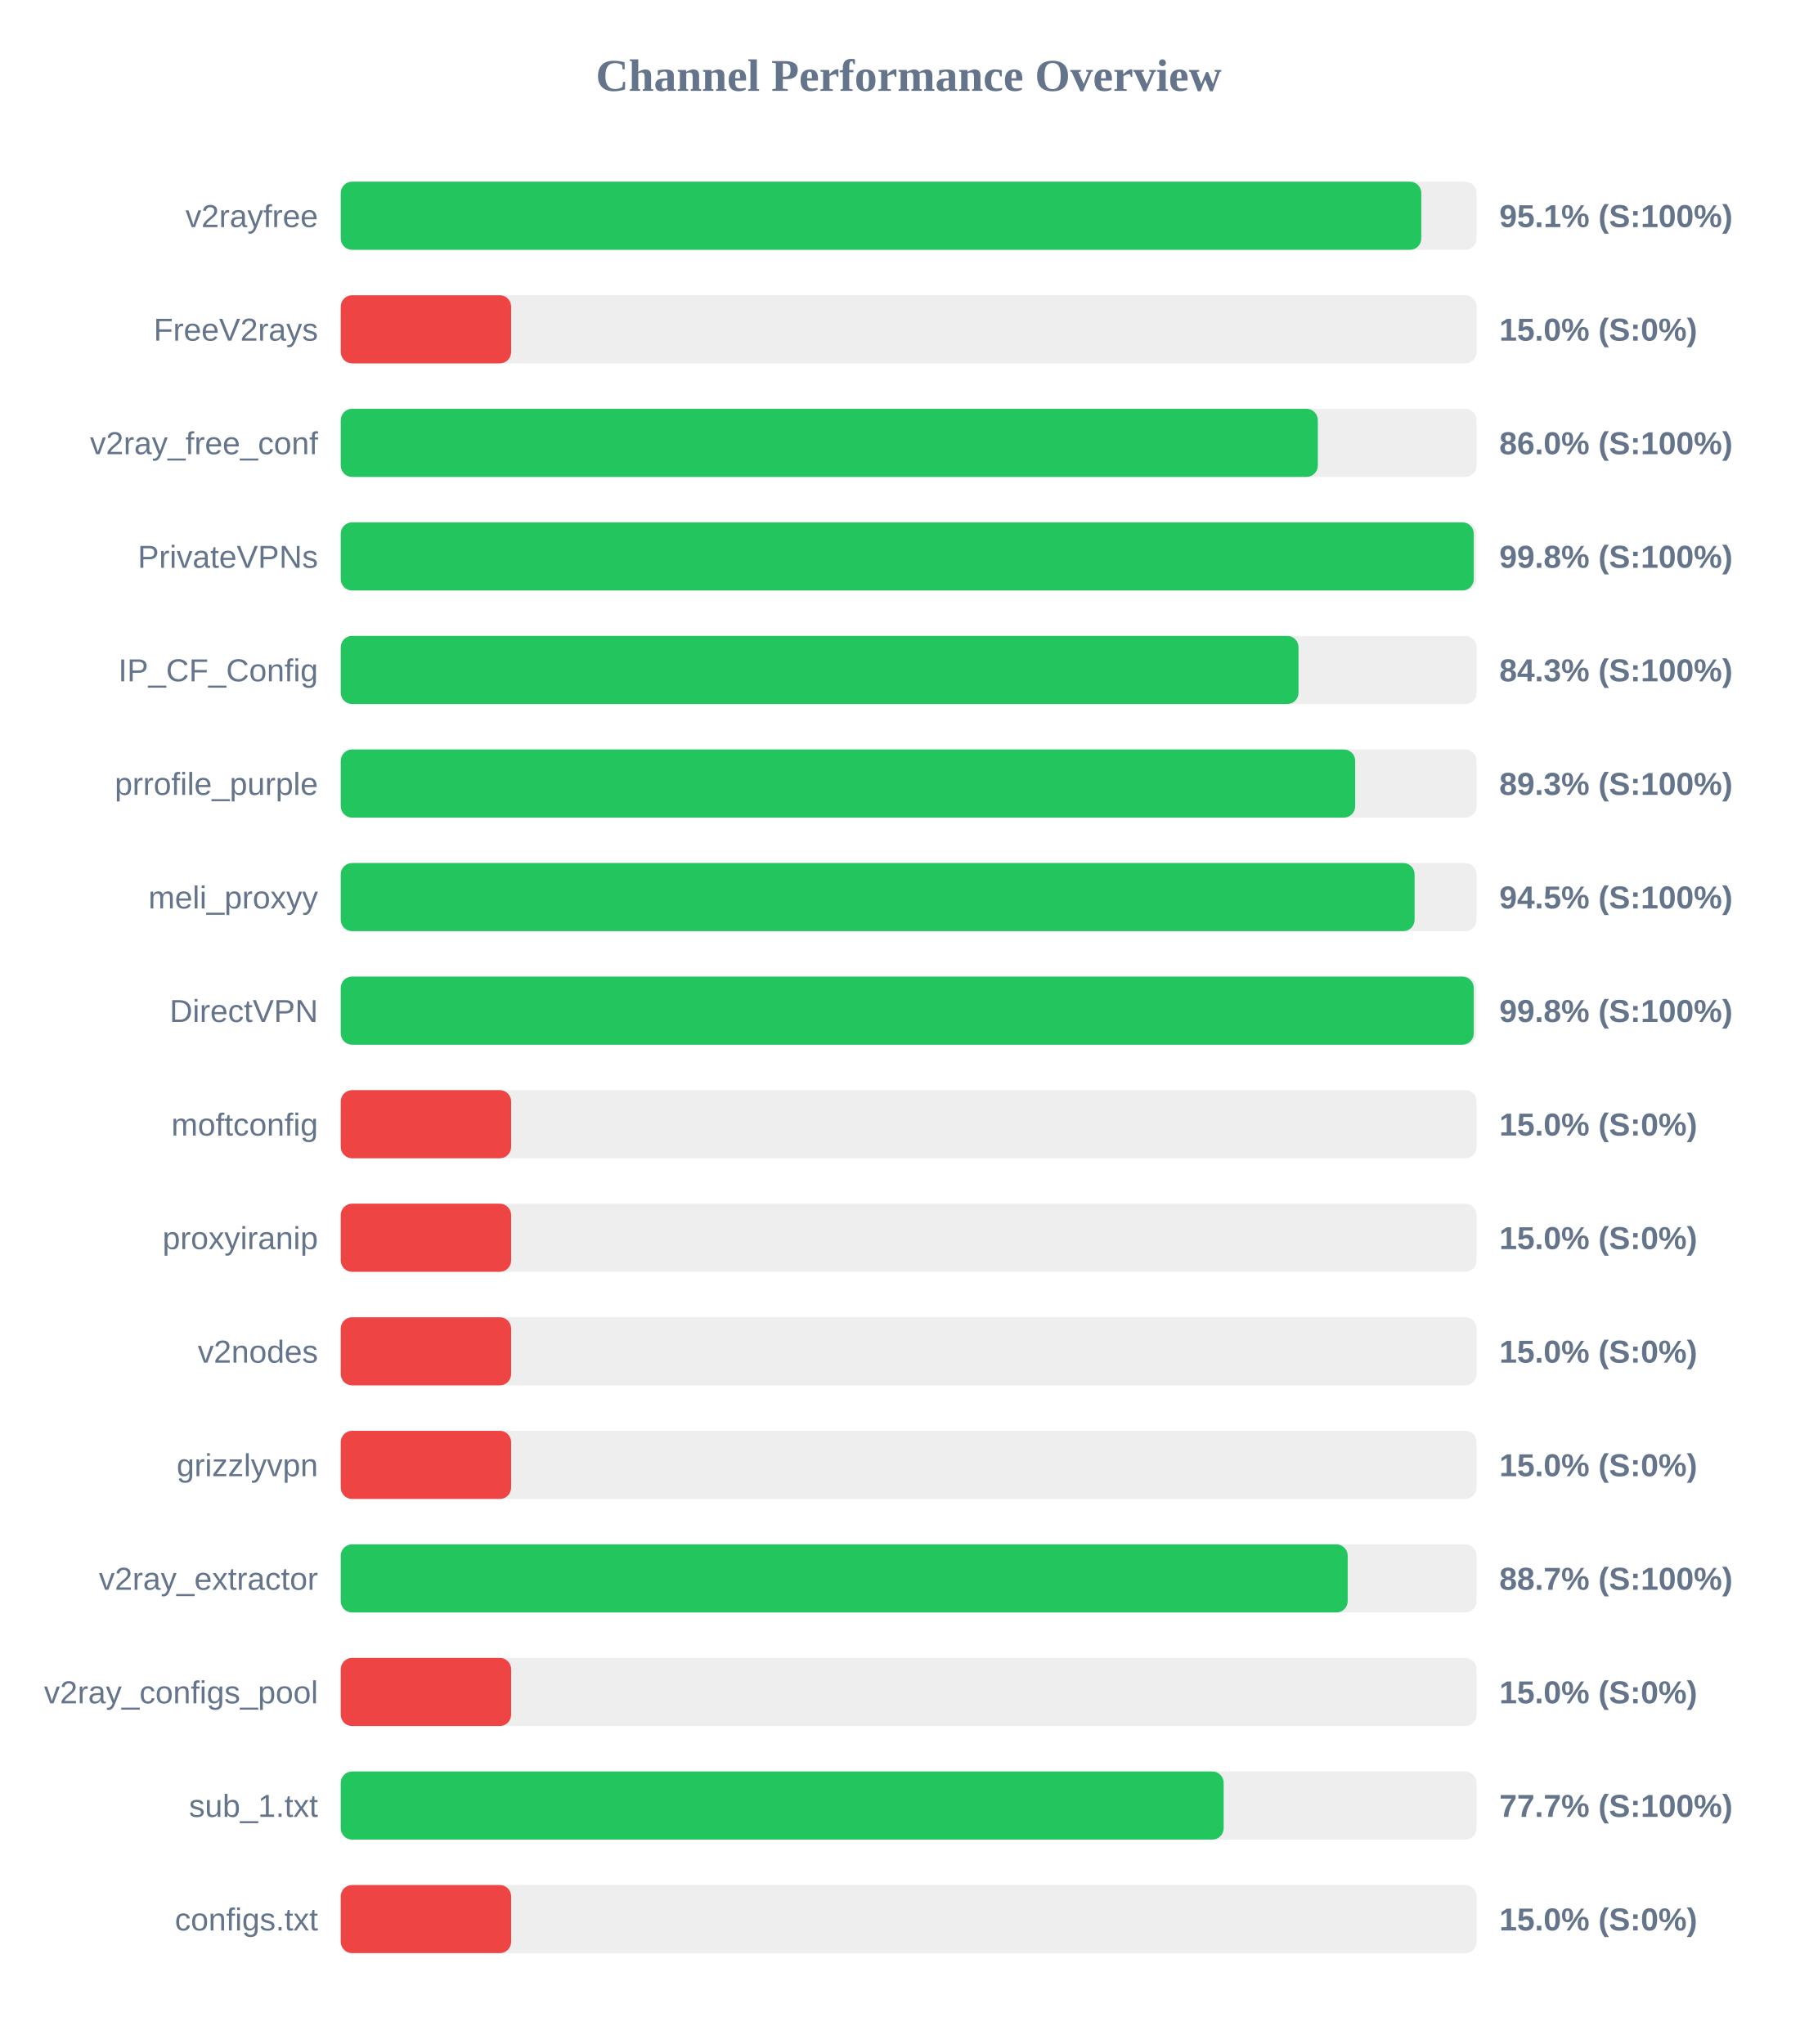
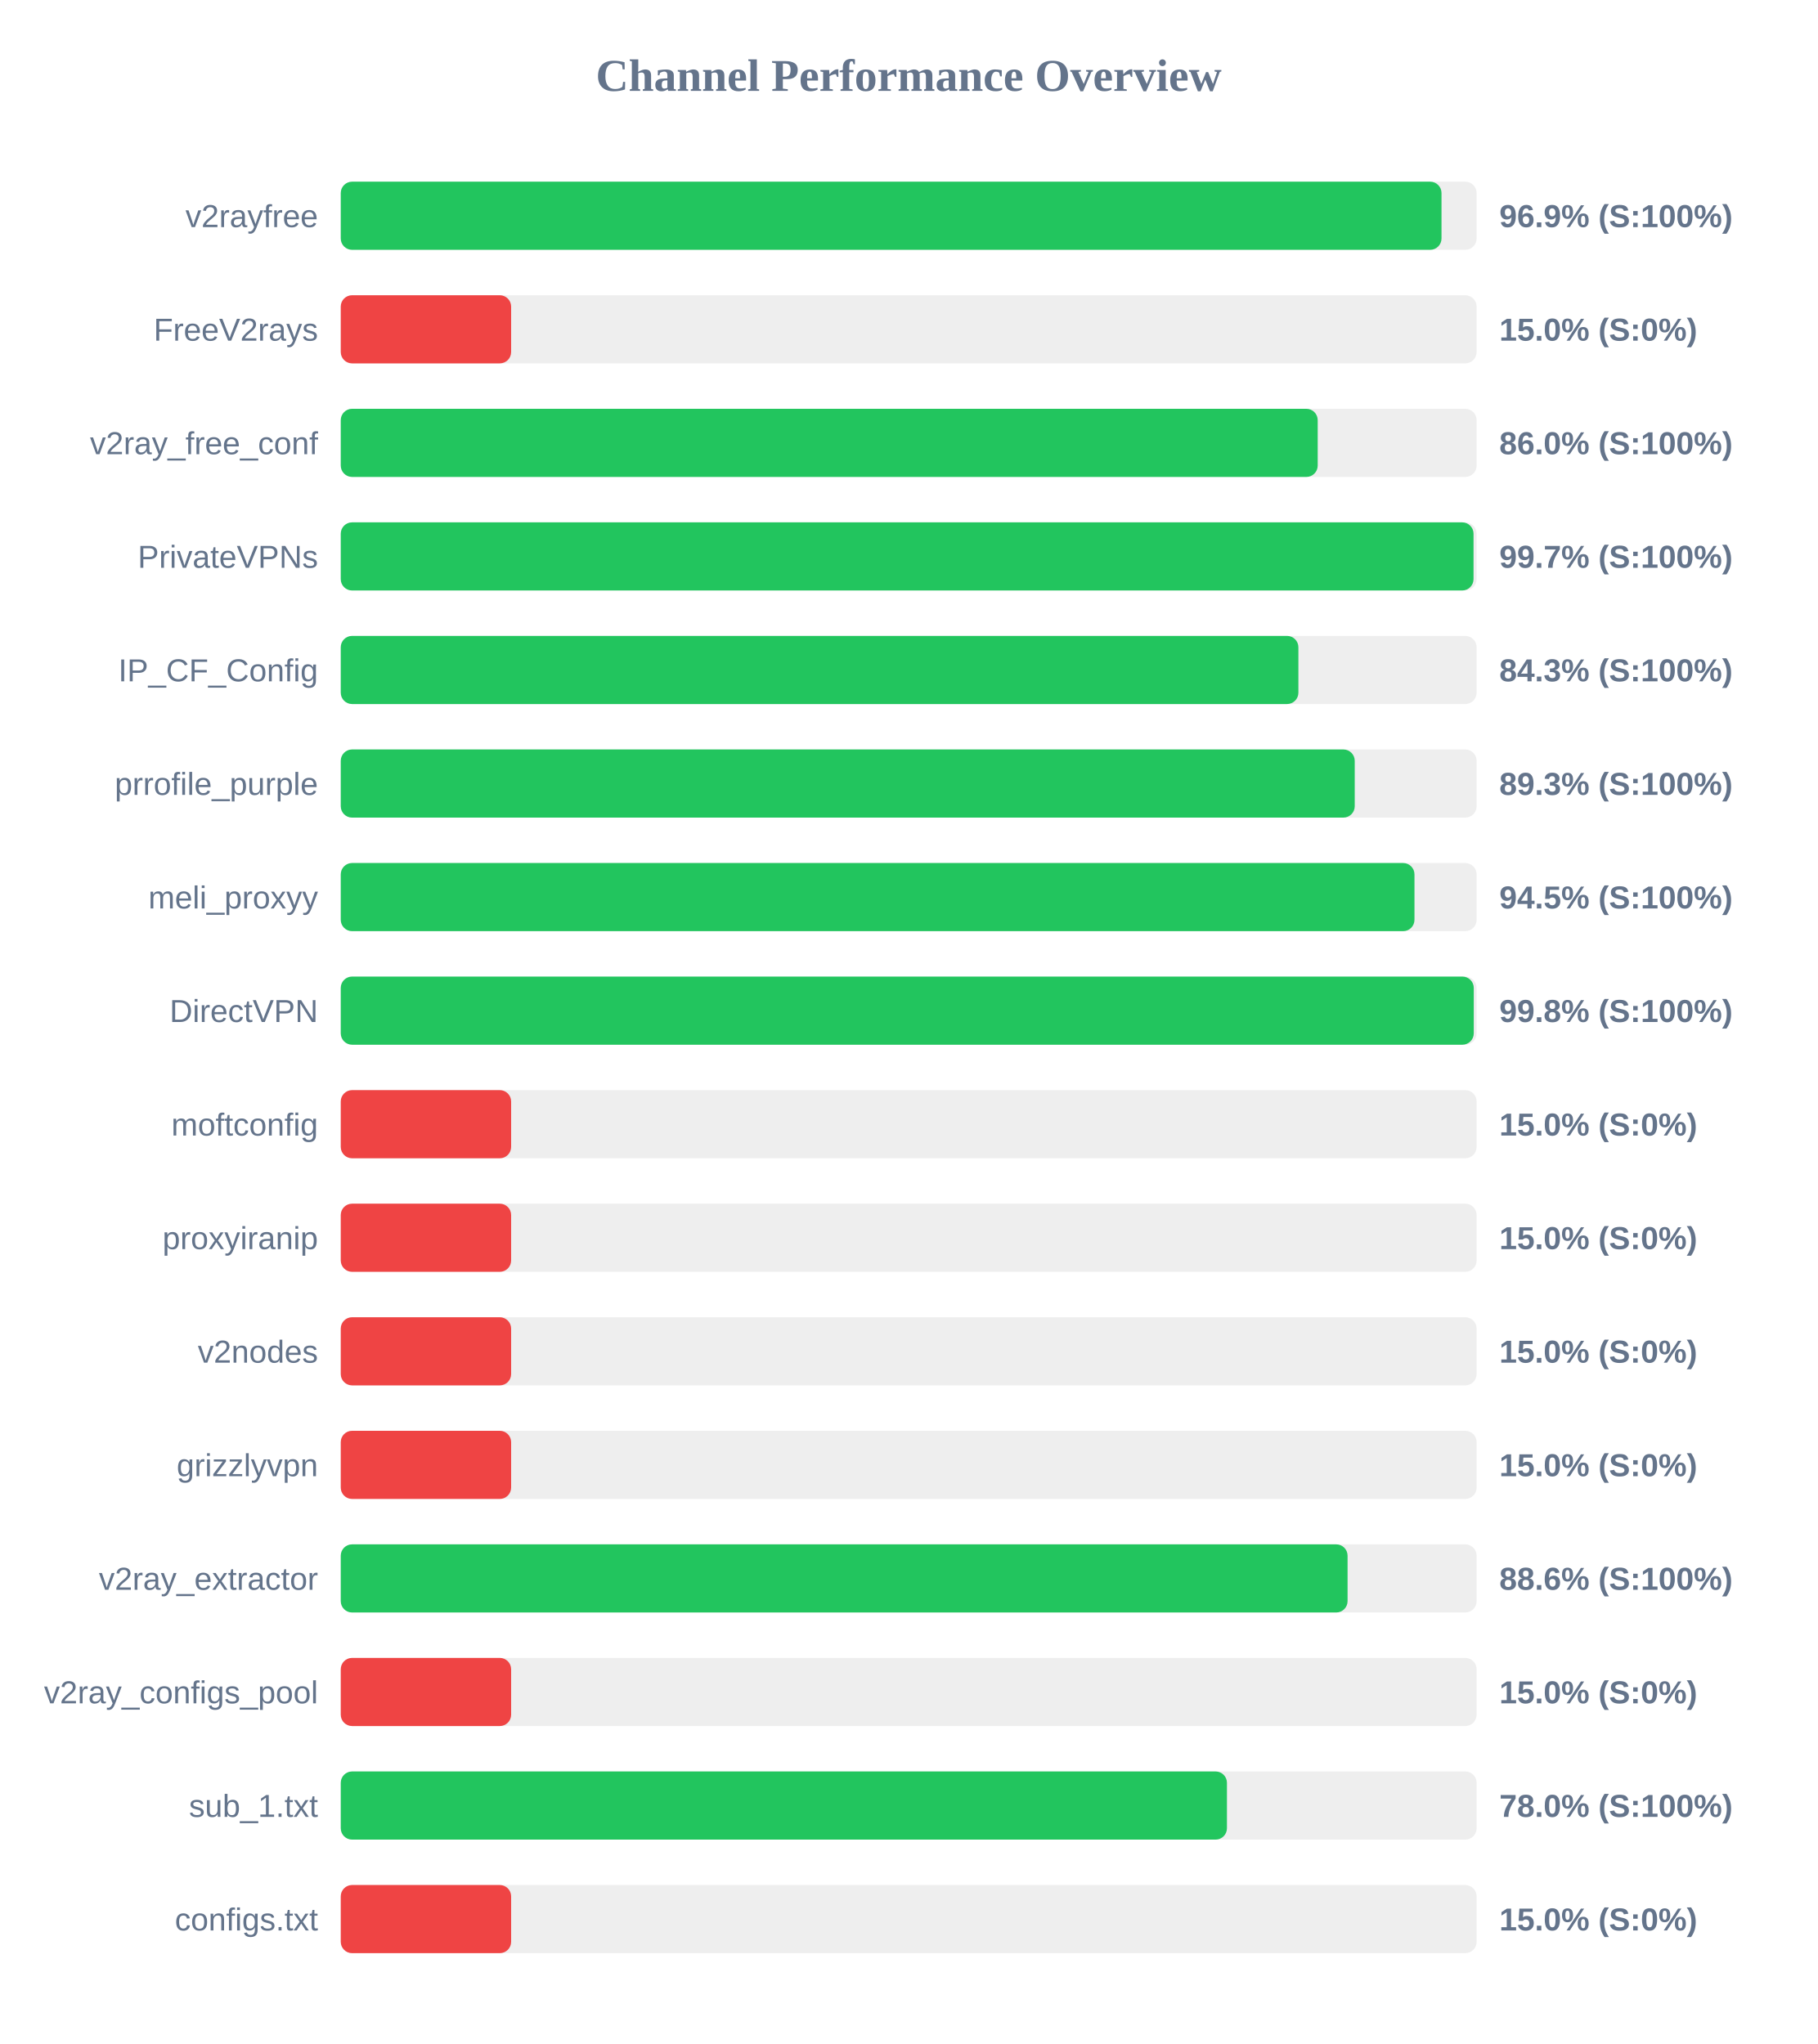
<svg xmlns="http://www.w3.org/2000/svg" width="800" height="900" version="1.1">
  <style>
        .row { font: 14px Arial; fill: #64748b; }
        .score { font: bold 14px Arial; fill: #64748b; }
    </style>
  <text x="400" y="40" text-anchor="middle" font-size="20px" font-weight="bold" fill="#64748b">Channel Performance Overview</text>
  <rect x="150" y="80" width="500" height="30" fill="#eee" rx="5" />
-   <rect x="150" y="80" width="475.65" height="30" fill="#22c55e" rx="5" />
+   <rect x="150" y="80" width="484.55" height="30" fill="#22c55e" rx="5" />
  <text x="140" y="100" text-anchor="end" class="row">v2rayfree</text>
-   <text x="660" y="100" text-anchor="start" class="score">95.1% (S:100%)</text>
+   <text x="660" y="100" text-anchor="start" class="score">96.9% (S:100%)</text>
  <rect x="150" y="130" width="500" height="30" fill="#eee" rx="5" />
  <rect x="150" y="130" width="75.0" height="30" fill="#ef4444" rx="5" />
  <text x="140" y="150" text-anchor="end" class="row">FreeV2rays</text>
  <text x="660" y="150" text-anchor="start" class="score">15.0% (S:0%)</text>
  <rect x="150" y="180" width="500" height="30" fill="#eee" rx="5" />
-   <rect x="150" y="180" width="430.1" height="30" fill="#22c55e" rx="5" />
+   <rect x="150" y="180" width="430.05" height="30" fill="#22c55e" rx="5" />
  <text x="140" y="200" text-anchor="end" class="row">v2ray_free_conf</text>
  <text x="660" y="200" text-anchor="start" class="score">86.0% (S:100%)</text>
  <rect x="150" y="230" width="500" height="30" fill="#eee" rx="5" />
-   <rect x="150" y="230" width="498.75" height="30" fill="#22c55e" rx="5" />
+   <rect x="150" y="230" width="498.65" height="30" fill="#22c55e" rx="5" />
  <text x="140" y="250" text-anchor="end" class="row">PrivateVPNs</text>
-   <text x="660" y="250" text-anchor="start" class="score">99.8% (S:100%)</text>
+   <text x="660" y="250" text-anchor="start" class="score">99.7% (S:100%)</text>
  <rect x="150" y="280" width="500" height="30" fill="#eee" rx="5" />
-   <rect x="150" y="280" width="421.6" height="30" fill="#22c55e" rx="5" />
+   <rect x="150" y="280" width="421.55" height="30" fill="#22c55e" rx="5" />
  <text x="140" y="300" text-anchor="end" class="row">IP_CF_Config</text>
  <text x="660" y="300" text-anchor="start" class="score">84.3% (S:100%)</text>
  <rect x="150" y="330" width="500" height="30" fill="#eee" rx="5" />
-   <rect x="150" y="330" width="446.55" height="30" fill="#22c55e" rx="5" />
+   <rect x="150" y="330" width="446.35" height="30" fill="#22c55e" rx="5" />
  <text x="140" y="350" text-anchor="end" class="row">prrofile_purple</text>
  <text x="660" y="350" text-anchor="start" class="score">89.3% (S:100%)</text>
  <rect x="150" y="380" width="500" height="30" fill="#eee" rx="5" />
-   <rect x="150" y="380" width="472.7" height="30" fill="#22c55e" rx="5" />
+   <rect x="150" y="380" width="472.65" height="30" fill="#22c55e" rx="5" />
  <text x="140" y="400" text-anchor="end" class="row">meli_proxyy</text>
  <text x="660" y="400" text-anchor="start" class="score">94.5% (S:100%)</text>
  <rect x="150" y="430" width="500" height="30" fill="#eee" rx="5" />
  <rect x="150" y="430" width="498.75" height="30" fill="#22c55e" rx="5" />
  <text x="140" y="450" text-anchor="end" class="row">DirectVPN</text>
  <text x="660" y="450" text-anchor="start" class="score">99.8% (S:100%)</text>
  <rect x="150" y="480" width="500" height="30" fill="#eee" rx="5" />
  <rect x="150" y="480" width="75.0" height="30" fill="#ef4444" rx="5" />
  <text x="140" y="500" text-anchor="end" class="row">moftconfig</text>
  <text x="660" y="500" text-anchor="start" class="score">15.0% (S:0%)</text>
  <rect x="150" y="530" width="500" height="30" fill="#eee" rx="5" />
  <rect x="150" y="530" width="75.0" height="30" fill="#ef4444" rx="5" />
  <text x="140" y="550" text-anchor="end" class="row">proxyiranip</text>
  <text x="660" y="550" text-anchor="start" class="score">15.0% (S:0%)</text>
  <rect x="150" y="580" width="500" height="30" fill="#eee" rx="5" />
  <rect x="150" y="580" width="75.0" height="30" fill="#ef4444" rx="5" />
  <text x="140" y="600" text-anchor="end" class="row">v2nodes</text>
  <text x="660" y="600" text-anchor="start" class="score">15.0% (S:0%)</text>
  <rect x="150" y="630" width="500" height="30" fill="#eee" rx="5" />
  <rect x="150" y="630" width="75.0" height="30" fill="#ef4444" rx="5" />
  <text x="140" y="650" text-anchor="end" class="row">grizzlyvpn</text>
  <text x="660" y="650" text-anchor="start" class="score">15.0% (S:0%)</text>
  <rect x="150" y="680" width="500" height="30" fill="#eee" rx="5" />
-   <rect x="150" y="680" width="443.25" height="30" fill="#22c55e" rx="5" />
+   <rect x="150" y="680" width="443.2" height="30" fill="#22c55e" rx="5" />
  <text x="140" y="700" text-anchor="end" class="row">v2ray_extractor</text>
-   <text x="660" y="700" text-anchor="start" class="score">88.7% (S:100%)</text>
+   <text x="660" y="700" text-anchor="start" class="score">88.6% (S:100%)</text>
  <rect x="150" y="730" width="500" height="30" fill="#eee" rx="5" />
  <rect x="150" y="730" width="75.0" height="30" fill="#ef4444" rx="5" />
  <text x="140" y="750" text-anchor="end" class="row">v2ray_configs_pool</text>
  <text x="660" y="750" text-anchor="start" class="score">15.0% (S:0%)</text>
  <rect x="150" y="780" width="500" height="30" fill="#eee" rx="5" />
-   <rect x="150" y="780" width="388.65" height="30" fill="#22c55e" rx="5" />
+   <rect x="150" y="780" width="390.1" height="30" fill="#22c55e" rx="5" />
  <text x="140" y="800" text-anchor="end" class="row">sub_1.txt</text>
-   <text x="660" y="800" text-anchor="start" class="score">77.7% (S:100%)</text>
+   <text x="660" y="800" text-anchor="start" class="score">78.0% (S:100%)</text>
  <rect x="150" y="830" width="500" height="30" fill="#eee" rx="5" />
  <rect x="150" y="830" width="75.0" height="30" fill="#ef4444" rx="5" />
  <text x="140" y="850" text-anchor="end" class="row">configs.txt</text>
  <text x="660" y="850" text-anchor="start" class="score">15.0% (S:0%)</text>
</svg>
